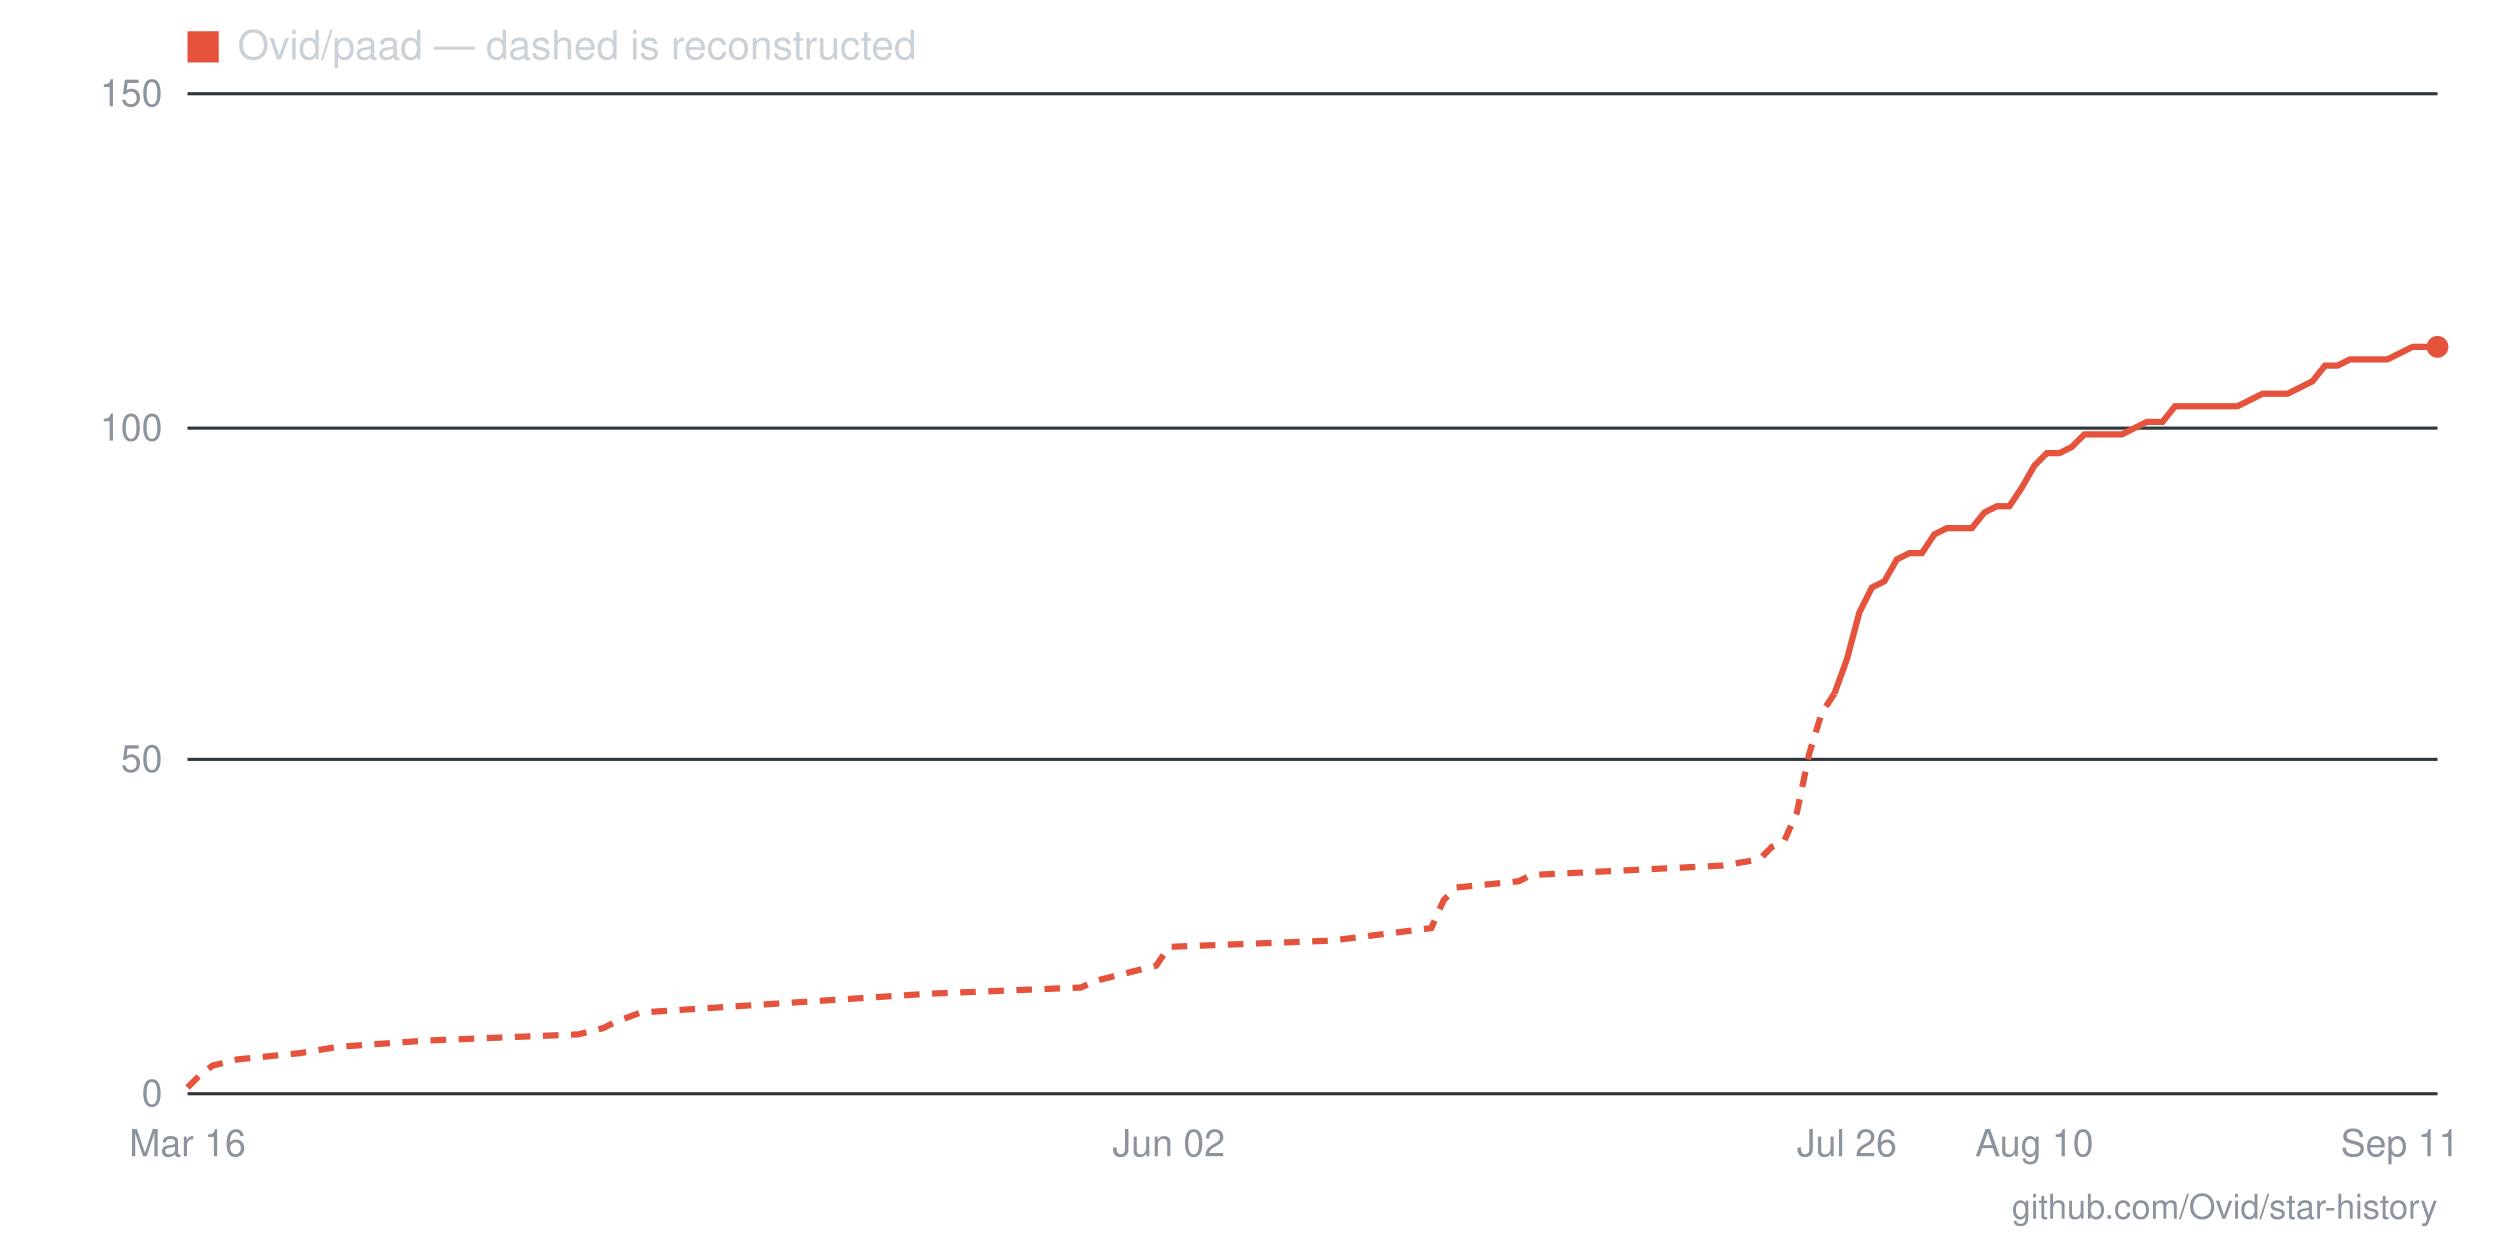
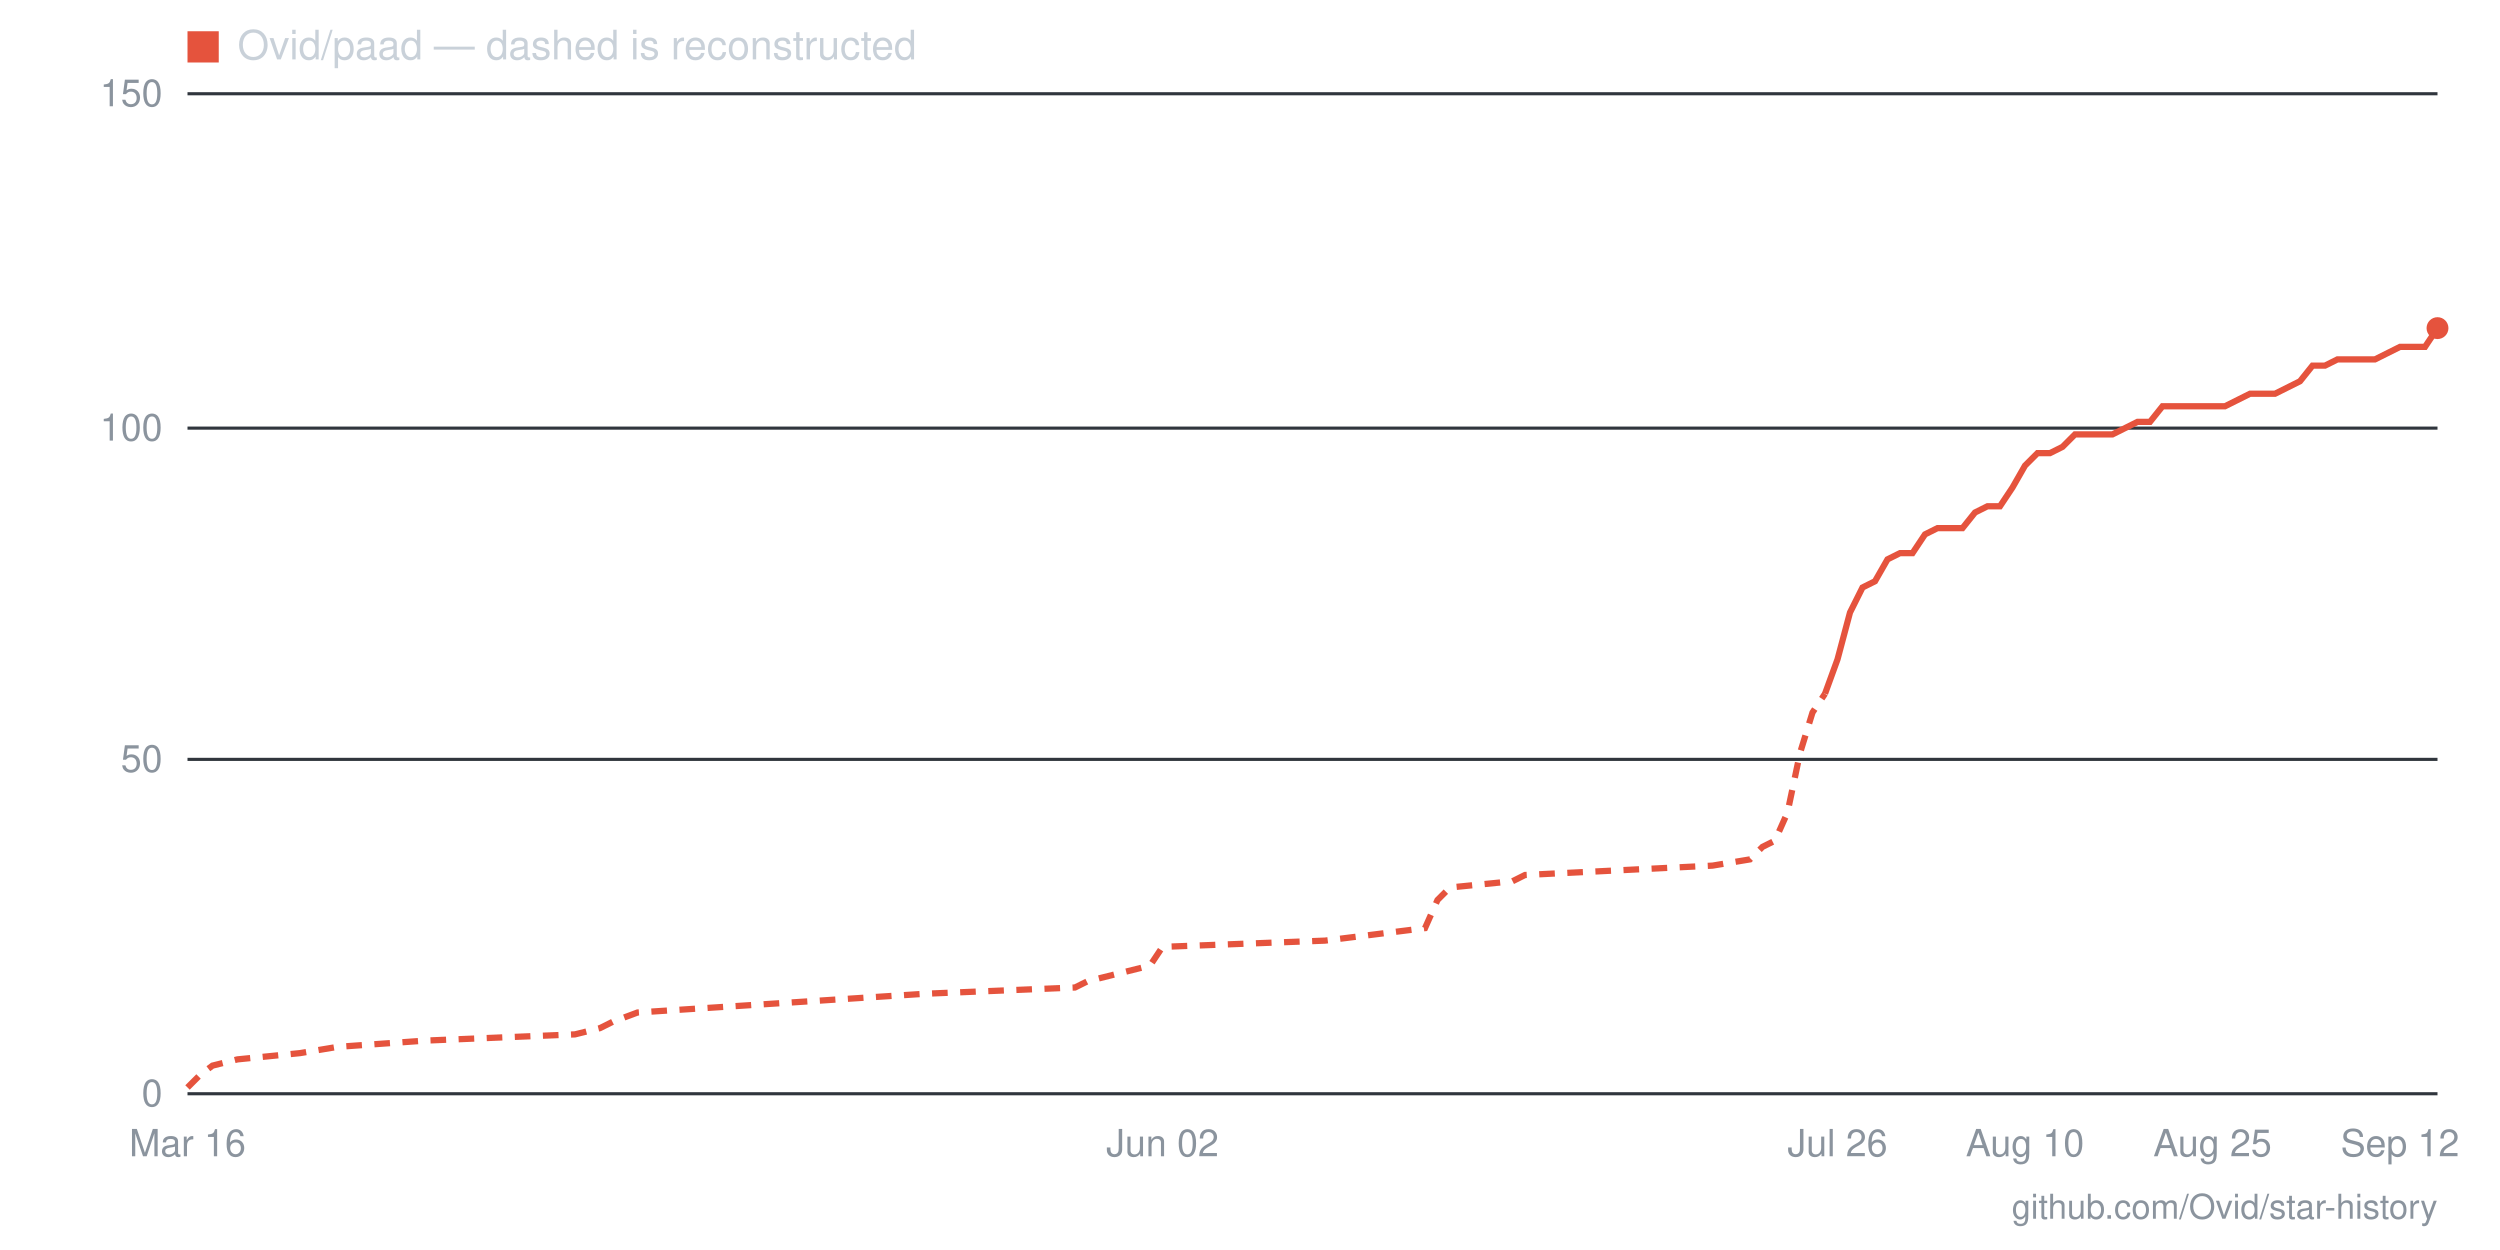
- <svg xmlns="http://www.w3.org/2000/svg" viewBox="0 0 800 400" width="800" height="400" role="img" aria-label="Star history for Ovid/paad: 112 stars as of 2026-09-11">
+ <svg xmlns="http://www.w3.org/2000/svg" viewBox="0 0 800 400" width="800" height="400" role="img" aria-label="Star history for Ovid/paad: 115 stars as of 2026-09-12">
  <line x1="60" y1="350" x2="780" y2="350" stroke="#30363d" stroke-width="1" />
  <text x="52" y="354" text-anchor="end" font-family="-apple-system,BlinkMacSystemFont,'Segoe UI',Helvetica,Arial,sans-serif" font-size="12" fill="#8b949e">0</text>
  <line x1="60" y1="243" x2="780" y2="243" stroke="#30363d" stroke-width="1" />
  <text x="52" y="247" text-anchor="end" font-family="-apple-system,BlinkMacSystemFont,'Segoe UI',Helvetica,Arial,sans-serif" font-size="12" fill="#8b949e">50</text>
  <line x1="60" y1="137" x2="780" y2="137" stroke="#30363d" stroke-width="1" />
  <text x="52" y="141" text-anchor="end" font-family="-apple-system,BlinkMacSystemFont,'Segoe UI',Helvetica,Arial,sans-serif" font-size="12" fill="#8b949e">100</text>
  <line x1="60" y1="30" x2="780" y2="30" stroke="#30363d" stroke-width="1" />
  <text x="52" y="34" text-anchor="end" font-family="-apple-system,BlinkMacSystemFont,'Segoe UI',Helvetica,Arial,sans-serif" font-size="12" fill="#8b949e">150</text>
-   <text x="768" y="370" text-anchor="middle" font-family="-apple-system,BlinkMacSystemFont,'Segoe UI',Helvetica,Arial,sans-serif" font-size="12" fill="#8b949e">Sep 11</text>
-   <text x="651" y="370" text-anchor="middle" font-family="-apple-system,BlinkMacSystemFont,'Segoe UI',Helvetica,Arial,sans-serif" font-size="12" fill="#8b949e">Aug 10</text>
-   <text x="591" y="370" text-anchor="middle" font-family="-apple-system,BlinkMacSystemFont,'Segoe UI',Helvetica,Arial,sans-serif" font-size="12" fill="#8b949e">Jul 26</text>
-   <text x="374" y="370" text-anchor="middle" font-family="-apple-system,BlinkMacSystemFont,'Segoe UI',Helvetica,Arial,sans-serif" font-size="12" fill="#8b949e">Jun 02</text>
+   <text x="768" y="370" text-anchor="middle" font-family="-apple-system,BlinkMacSystemFont,'Segoe UI',Helvetica,Arial,sans-serif" font-size="12" fill="#8b949e">Sep 12</text>
+   <text x="708" y="370" text-anchor="middle" font-family="-apple-system,BlinkMacSystemFont,'Segoe UI',Helvetica,Arial,sans-serif" font-size="12" fill="#8b949e">Aug 25</text>
+   <text x="648" y="370" text-anchor="middle" font-family="-apple-system,BlinkMacSystemFont,'Segoe UI',Helvetica,Arial,sans-serif" font-size="12" fill="#8b949e">Aug 10</text>
+   <text x="588" y="370" text-anchor="middle" font-family="-apple-system,BlinkMacSystemFont,'Segoe UI',Helvetica,Arial,sans-serif" font-size="12" fill="#8b949e">Jul 26</text>
+   <text x="372" y="370" text-anchor="middle" font-family="-apple-system,BlinkMacSystemFont,'Segoe UI',Helvetica,Arial,sans-serif" font-size="12" fill="#8b949e">Jun 02</text>
  <text x="60" y="370" text-anchor="middle" font-family="-apple-system,BlinkMacSystemFont,'Segoe UI',Helvetica,Arial,sans-serif" font-size="12" fill="#8b949e">Mar 16</text>
-   <polyline fill="none" stroke="#e5533d" stroke-width="2" stroke-dasharray="5 4" points="60,348 64,344 68,341 76,339 96,337 108,335 136,333 185,331 193,329 197,327 205,324 297,318 346,316 350,314 370,309 374,303 426,301 458,297 462,288 466,284 486,282 490,280 551,277 563,275 567,271 571,269 575,260 579,241 583,228 587,222" />
-   <polyline fill="none" stroke="#e5533d" stroke-width="2" points="587,222 591,211 595,196 599,188 603,186 607,179 611,177 615,177 619,171 623,169 627,169 631,169 635,164 639,162 643,162 647,156 651,149 655,145 659,145 663,143 667,139 671,139 675,139 679,139 683,137 687,135 692,135 696,130 700,130 704,130 708,130 712,130 716,130 720,128 724,126 728,126 732,126 736,124 740,122 744,117 748,117 752,115 756,115 760,115 764,115 768,113 772,111 776,111 780,111" />
-   <circle cx="780" cy="111" r="3.5" fill="#e5533d" />
+   <polyline fill="none" stroke="#e5533d" stroke-width="2" stroke-dasharray="5 4" points="60,348 64,344 68,341 76,339 96,337 108,335 136,333 184,331 192,329 196,327 204,324 296,318 344,316 348,314 368,309 372,303 424,301 456,297 460,288 464,284 484,282 488,280 548,277 560,275 564,271 568,269 572,260 576,241 580,228 584,222" />
+   <polyline fill="none" stroke="#e5533d" stroke-width="2" points="584,222 588,211 592,196 596,188 600,186 604,179 608,177 612,177 616,171 620,169 624,169 628,169 632,164 636,162 640,162 644,156 648,149 652,145 656,145 660,143 664,139 668,139 672,139 676,139 680,137 684,135 688,135 692,130 696,130 700,130 704,130 708,130 712,130 716,128 720,126 724,126 728,126 732,124 736,122 740,117 744,117 748,115 752,115 756,115 760,115 764,113 768,111 772,111 776,111 780,105" />
+   <circle cx="780" cy="105" r="3.5" fill="#e5533d" />
  <rect x="60" y="10" width="10" height="10" fill="#e5533d" />
  <text x="76" y="19" font-family="-apple-system,BlinkMacSystemFont,'Segoe UI',Helvetica,Arial,sans-serif" font-size="13" fill="#c9d1d9">Ovid/paad — dashed is reconstructed</text>
  <text x="780" y="390" text-anchor="end" font-family="-apple-system,BlinkMacSystemFont,'Segoe UI',Helvetica,Arial,sans-serif" font-size="11" fill="#8b949e">github.com/Ovid/star-history</text>
</svg>
